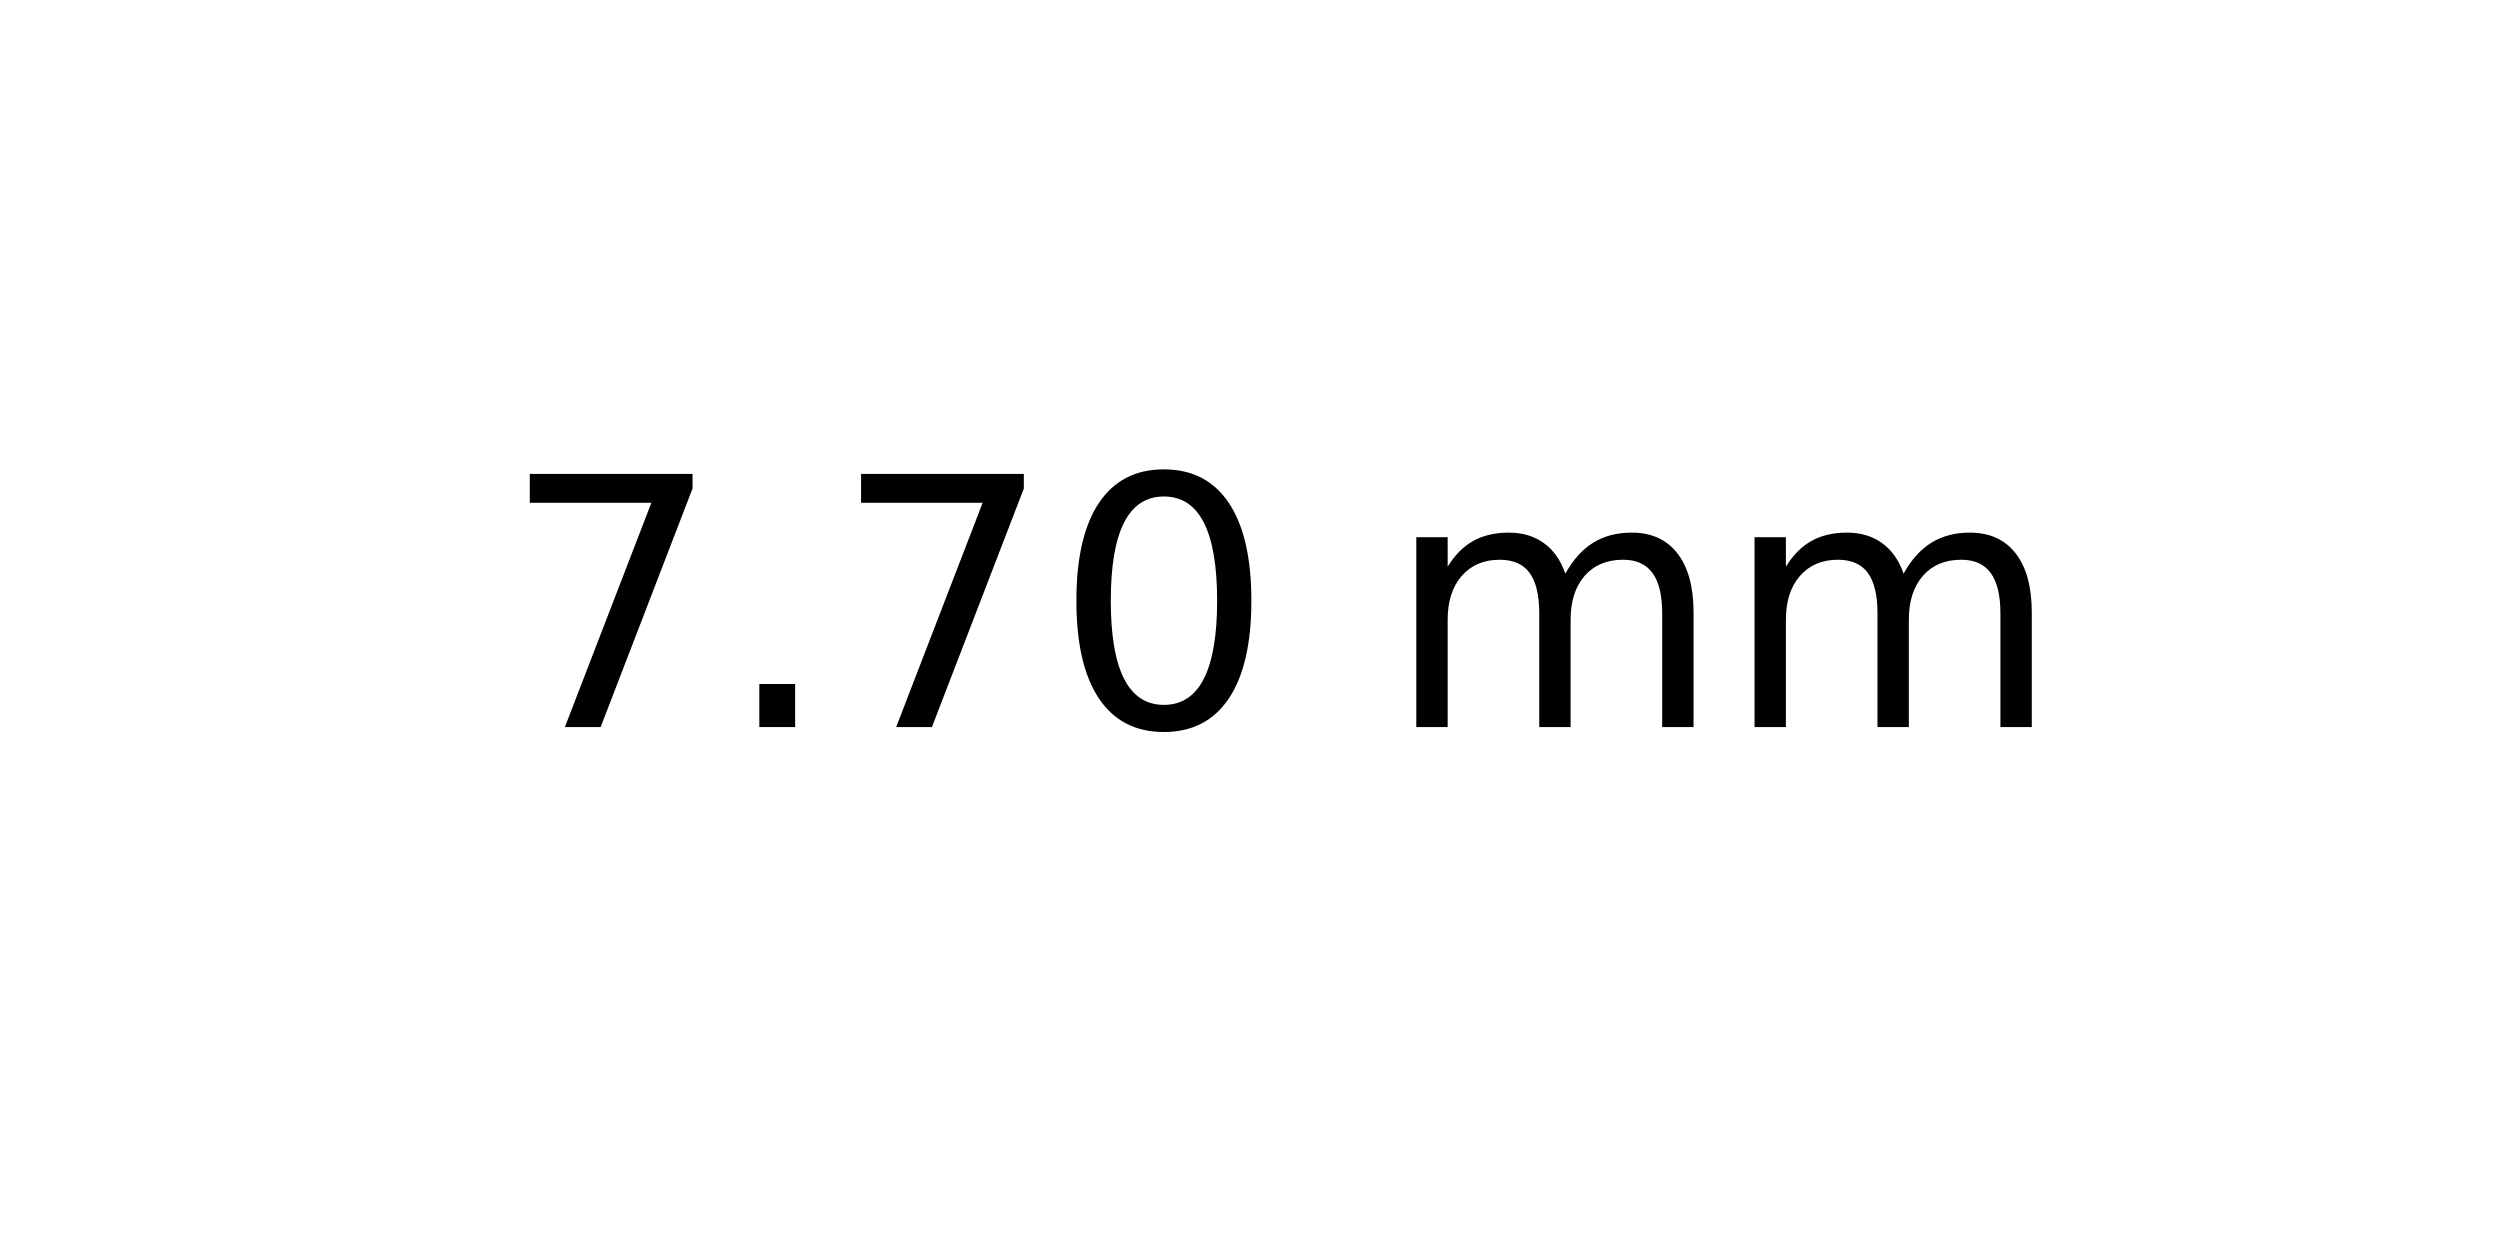
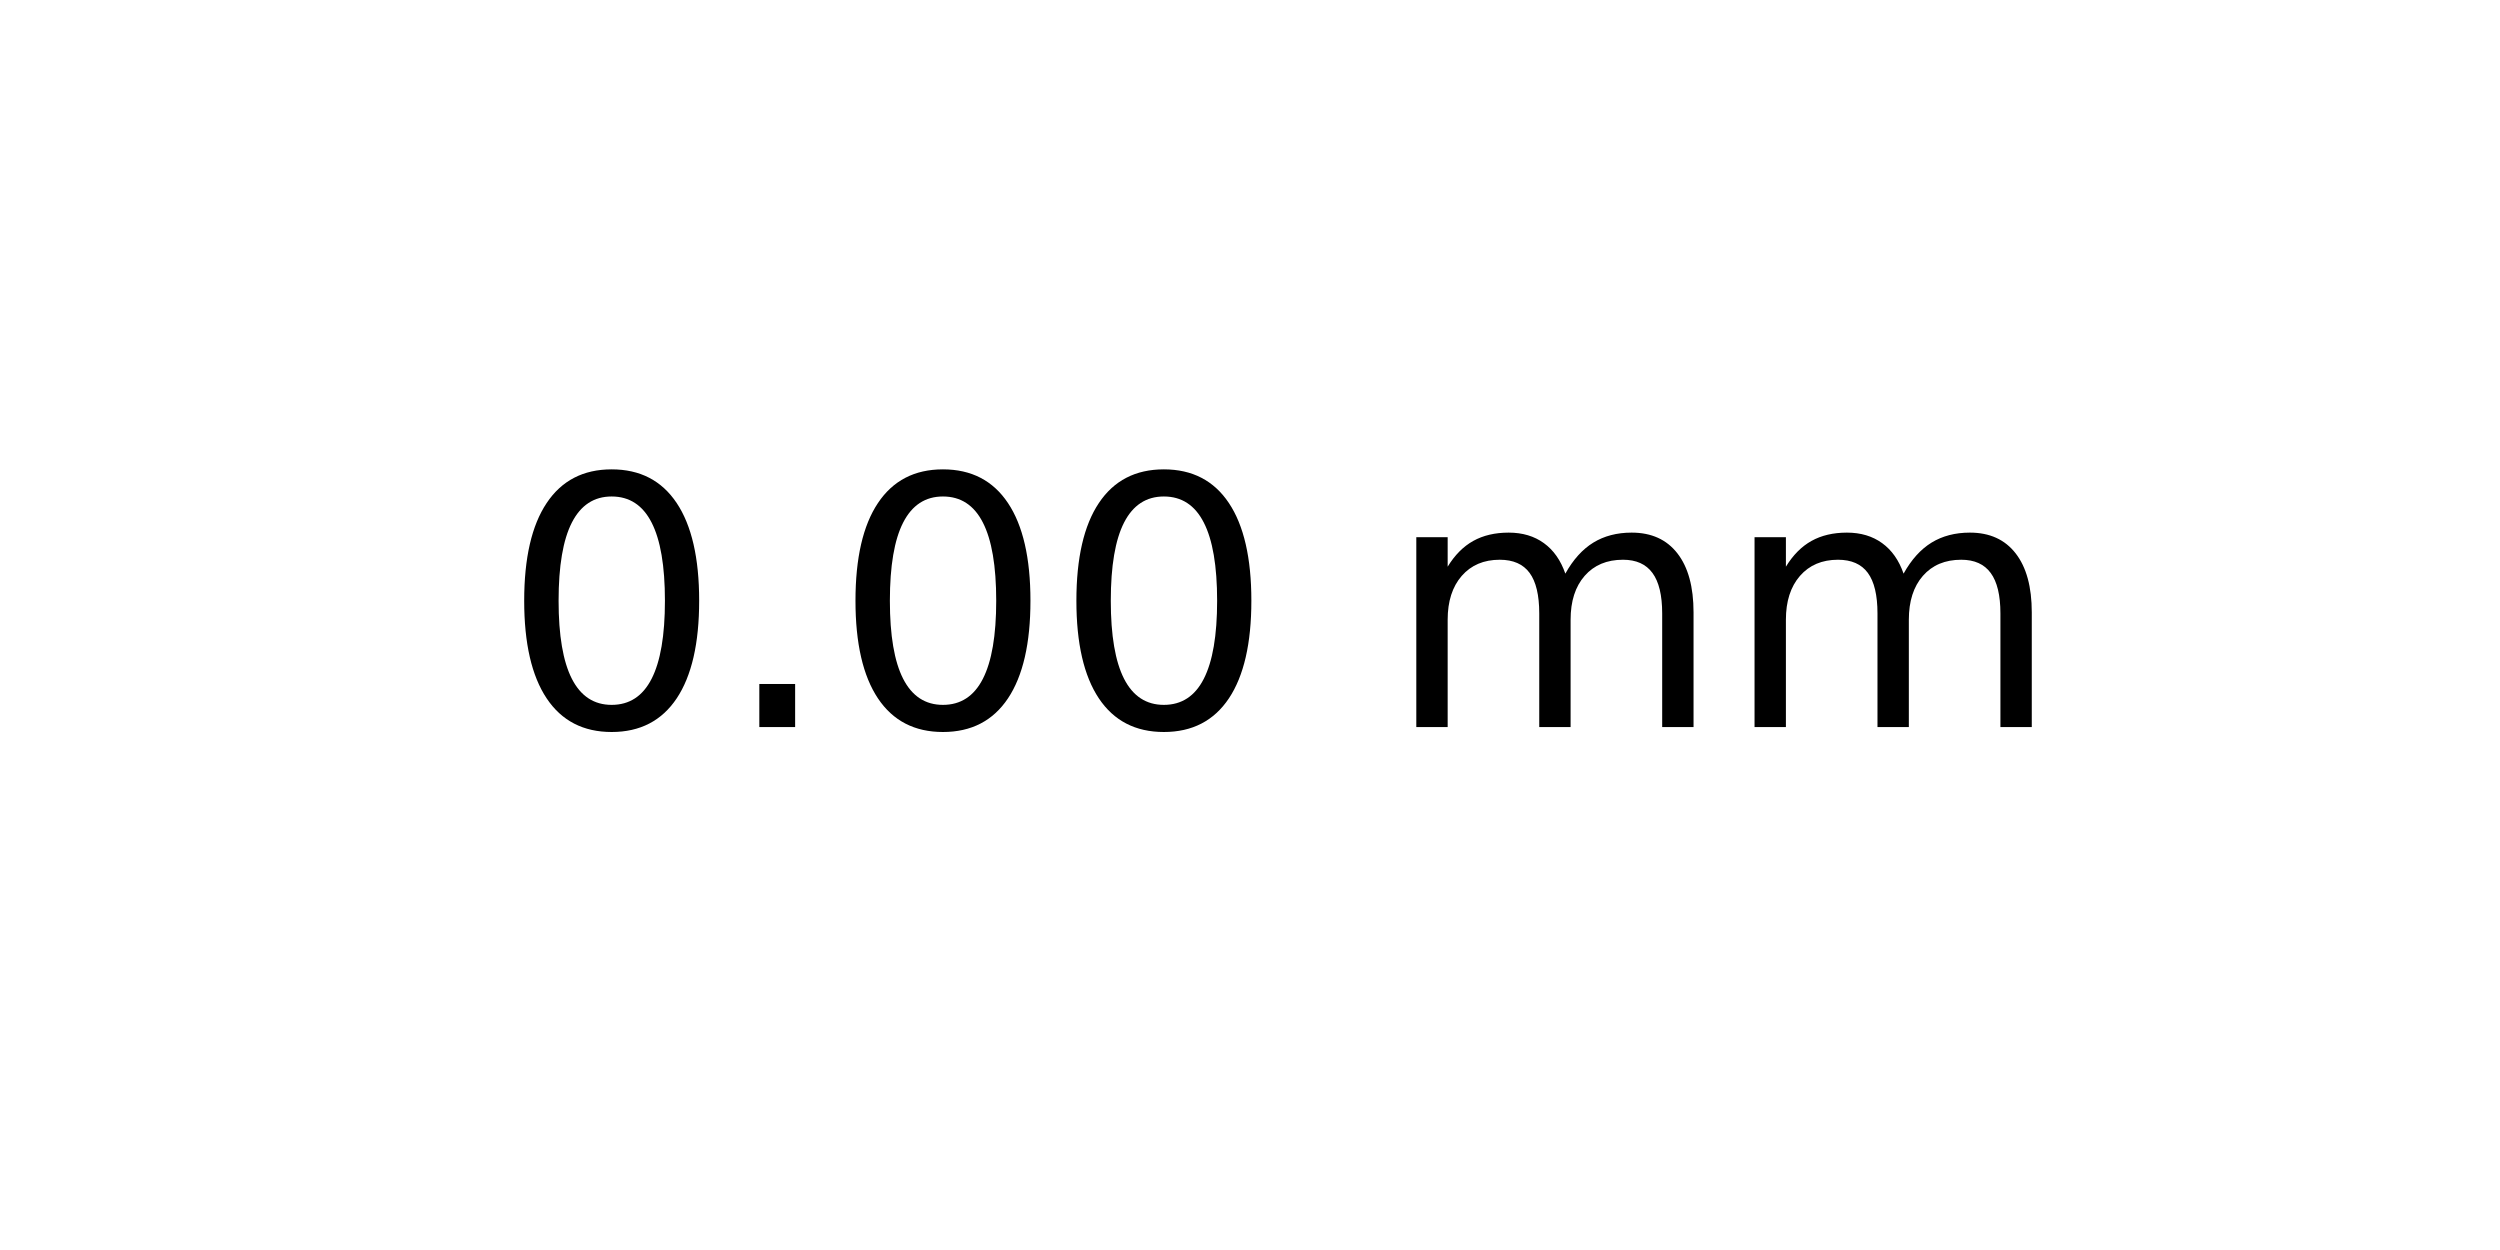
<svg xmlns="http://www.w3.org/2000/svg" xmlns:xlink="http://www.w3.org/1999/xlink" width="72pt" height="36pt" viewBox="0 0 72 36" version="1.1">
  <defs>
    <style type="text/css">*{stroke-linejoin: round; stroke-linecap: butt}</style>
  </defs>
  <g id="figure_1">
    <g id="axes_1">
      <g id="text_1">
        <g transform="translate(14.4375 20.93937) scale(0.1 -0.1)">
          <defs>
-             <path id="DejaVuSans-37" d="M 525 4666  L 3525 4666  L 3525 4397  L 1831 0  L 1172 0  L 2766 4134  L 525 4134  L 525 4666  z " transform="scale(0.015625)" />
+             <path id="DejaVuSans-30" d="M 2034 4250  Q 1547 4250 1301 3770  Q 1056 3291 1056 2328  Q 1056 1369 1301 889  Q 1547 409 2034 409  Q 2525 409 2770 889  Q 3016 1369 3016 2328  Q 3016 3291 2770 3770  Q 2525 4250 2034 4250  z M 2034 4750  Q 2819 4750 3233 4129  Q 3647 3509 3647 2328  Q 3647 1150 3233 529  Q 2819 -91 2034 -91  Q 1250 -91 836 529  Q 422 1150 422 2328  Q 422 3509 836 4129  Q 1250 4750 2034 4750  z " transform="scale(0.015625)" />
            <path id="DejaVuSans-2e" d="M 684 794  L 1344 794  L 1344 0  L 684 0  L 684 794  z " transform="scale(0.015625)" />
-             <path id="DejaVuSans-30" d="M 2034 4250  Q 1547 4250 1301 3770  Q 1056 3291 1056 2328  Q 1056 1369 1301 889  Q 1547 409 2034 409  Q 2525 409 2770 889  Q 3016 1369 3016 2328  Q 3016 3291 2770 3770  Q 2525 4250 2034 4250  z M 2034 4750  Q 2819 4750 3233 4129  Q 3647 3509 3647 2328  Q 3647 1150 3233 529  Q 2819 -91 2034 -91  Q 1250 -91 836 529  Q 422 1150 422 2328  Q 422 3509 836 4129  Q 1250 4750 2034 4750  z " transform="scale(0.015625)" />
            <path id="DejaVuSans-20" transform="scale(0.015625)" />
            <path id="DejaVuSans-6d" d="M 3328 2828  Q 3544 3216 3844 3400  Q 4144 3584 4550 3584  Q 5097 3584 5394 3201  Q 5691 2819 5691 2113  L 5691 0  L 5113 0  L 5113 2094  Q 5113 2597 4934 2840  Q 4756 3084 4391 3084  Q 3944 3084 3684 2787  Q 3425 2491 3425 1978  L 3425 0  L 2847 0  L 2847 2094  Q 2847 2600 2669 2842  Q 2491 3084 2119 3084  Q 1678 3084 1418 2786  Q 1159 2488 1159 1978  L 1159 0  L 581 0  L 581 3500  L 1159 3500  L 1159 2956  Q 1356 3278 1631 3431  Q 1906 3584 2284 3584  Q 2666 3584 2933 3390  Q 3200 3197 3328 2828  z " transform="scale(0.015625)" />
          </defs>
-           <use xlink:href="#DejaVuSans-37" />
+           <use xlink:href="#DejaVuSans-30" />
          <use xlink:href="#DejaVuSans-2e" x="63.623" />
-           <use xlink:href="#DejaVuSans-37" x="95.41" />
+           <use xlink:href="#DejaVuSans-30" x="95.41" />
          <use xlink:href="#DejaVuSans-30" x="159.033" />
          <use xlink:href="#DejaVuSans-20" x="222.656" />
          <use xlink:href="#DejaVuSans-6d" x="254.443" />
          <use xlink:href="#DejaVuSans-6d" x="351.855" />
        </g>
      </g>
    </g>
  </g>
</svg>
